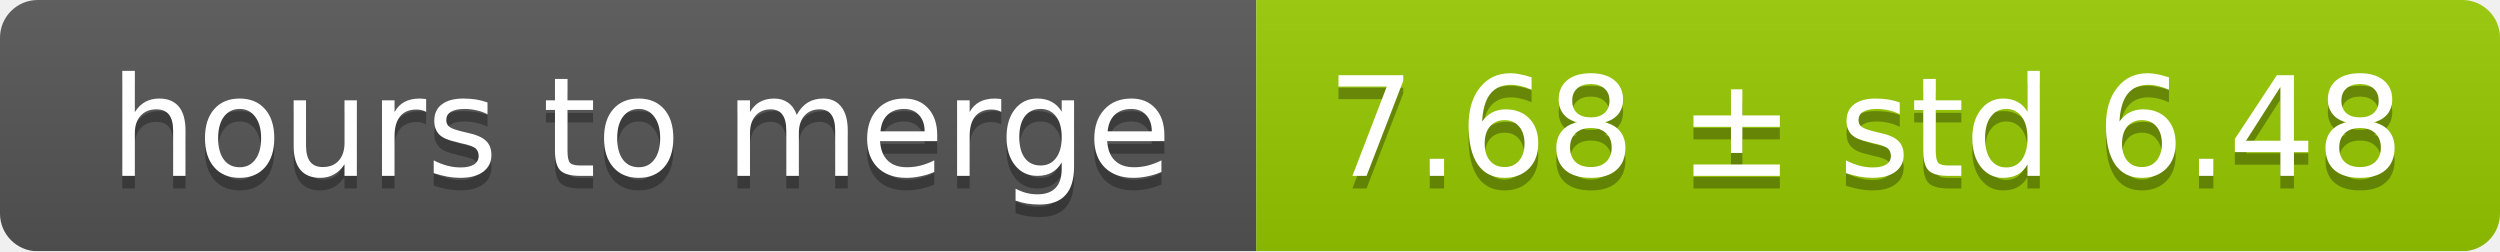
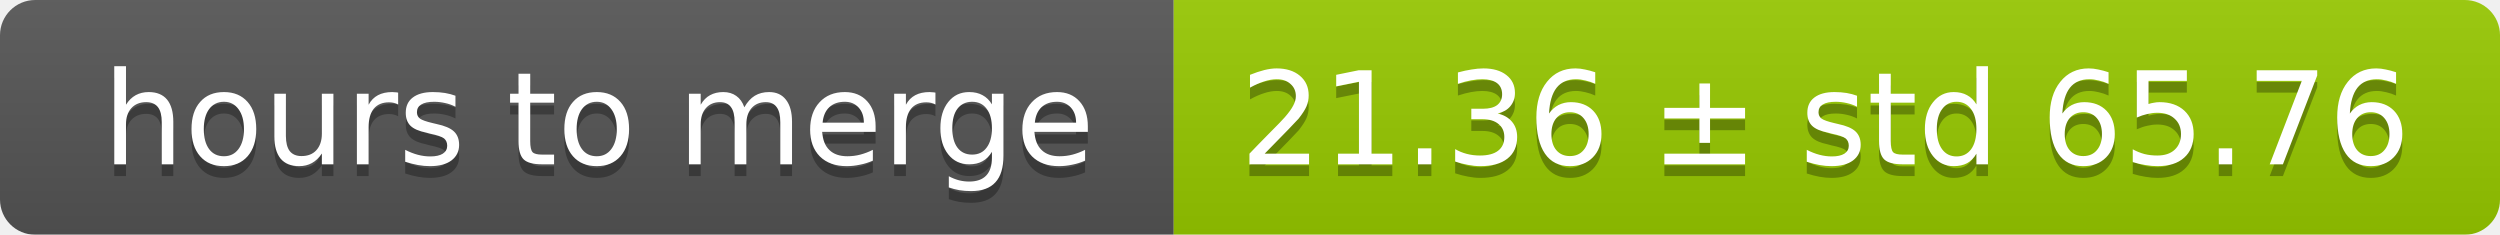
- <svg xmlns="http://www.w3.org/2000/svg" width="199" height="20">
+ <svg xmlns="http://www.w3.org/2000/svg" width="213" height="20">
  <linearGradient id="smooth" x2="0" y2="100%">
    <stop offset="0" stop-color="#bbb" stop-opacity=".1" />
    <stop offset="1" stop-opacity=".1" />
  </linearGradient>
  <mask id="round">
-     <rect width="199" height="20" rx="3" fill="#fff" />
+     <rect width="213" height="20" rx="3" fill="#fff" />
  </mask>
  <g mask="url(#round)">
    <rect width="100" height="20" fill="#555" />
-     <rect x="100" width="99" height="20" fill="#97ca00" />
-     <rect width="199" height="20" fill="url(#smooth)" />
+     <rect x="100" width="113" height="20" fill="#97ca00" />
+     <rect width="213" height="20" fill="url(#smooth)" />
  </g>
  <g fill="#fff" text-anchor="middle" font-family="DejaVu Sans,Verdana,Geneva,sans-serif" font-size="11">
    <text x="51" y="15" fill="#010101" fill-opacity=".3">hours to merge</text>
    <text x="51" y="14">hours to merge</text>
-     <text x="148.5" y="15" fill="#010101" fill-opacity=".3">7.68 ± std 6.48</text>
-     <text x="148.5" y="14">7.68 ± std 6.48</text>
+     <text x="155.5" y="15" fill="#010101" fill-opacity=".3">21.36 ± std 65.76</text>
+     <text x="155.5" y="14">21.36 ± std 65.76</text>
  </g>
</svg>
